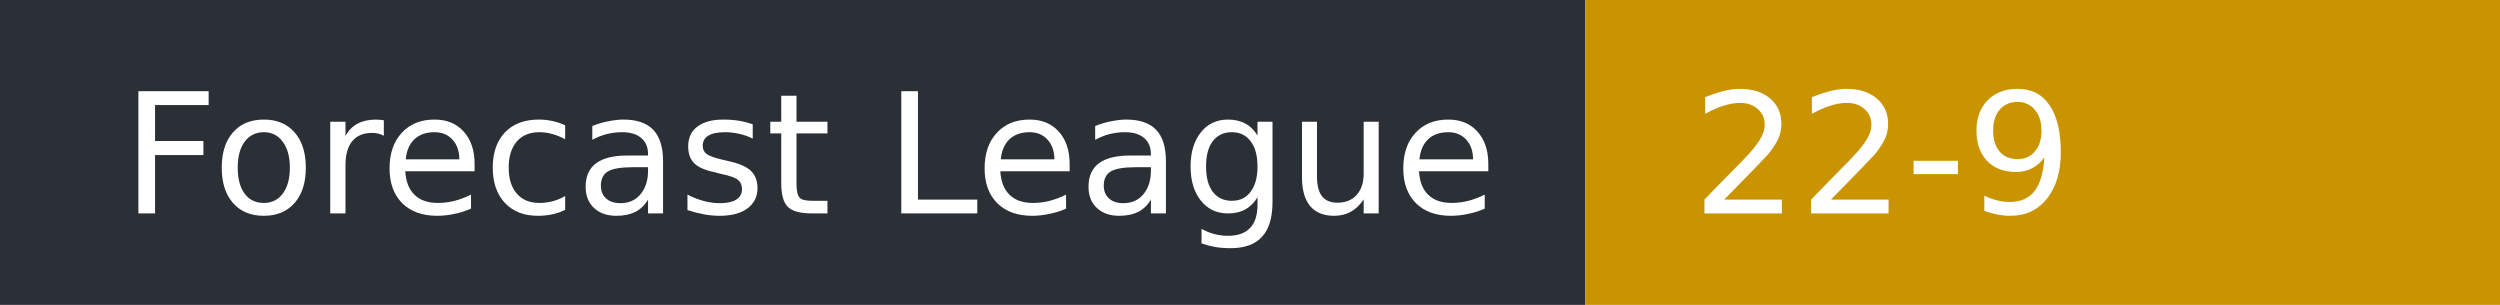
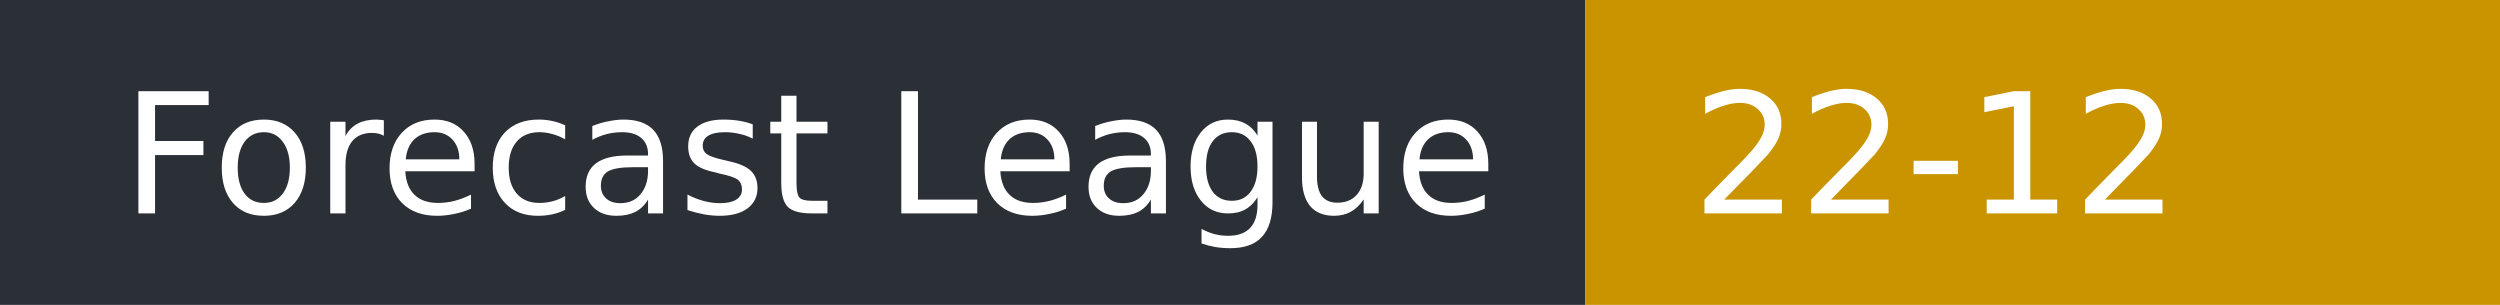
- <svg xmlns="http://www.w3.org/2000/svg" width="164" height="20" role="img" aria-label="Forecast League: 22-9">
+ <svg xmlns="http://www.w3.org/2000/svg" width="164" height="20" role="img" aria-label="Forecast League: 22-12">
  <rect width="104" height="20" fill="#2b2f36" />
  <rect x="104" width="60" height="20" fill="#c99400" />
  <g fill="#fff" font-family="Verdana,DejaVu Sans,sans-serif" font-size="11">
    <text x="8" y="14">Forecast League</text>
-     <text x="111" y="14">22-9</text>
+     <text x="111" y="14">22-12</text>
  </g>
</svg>
